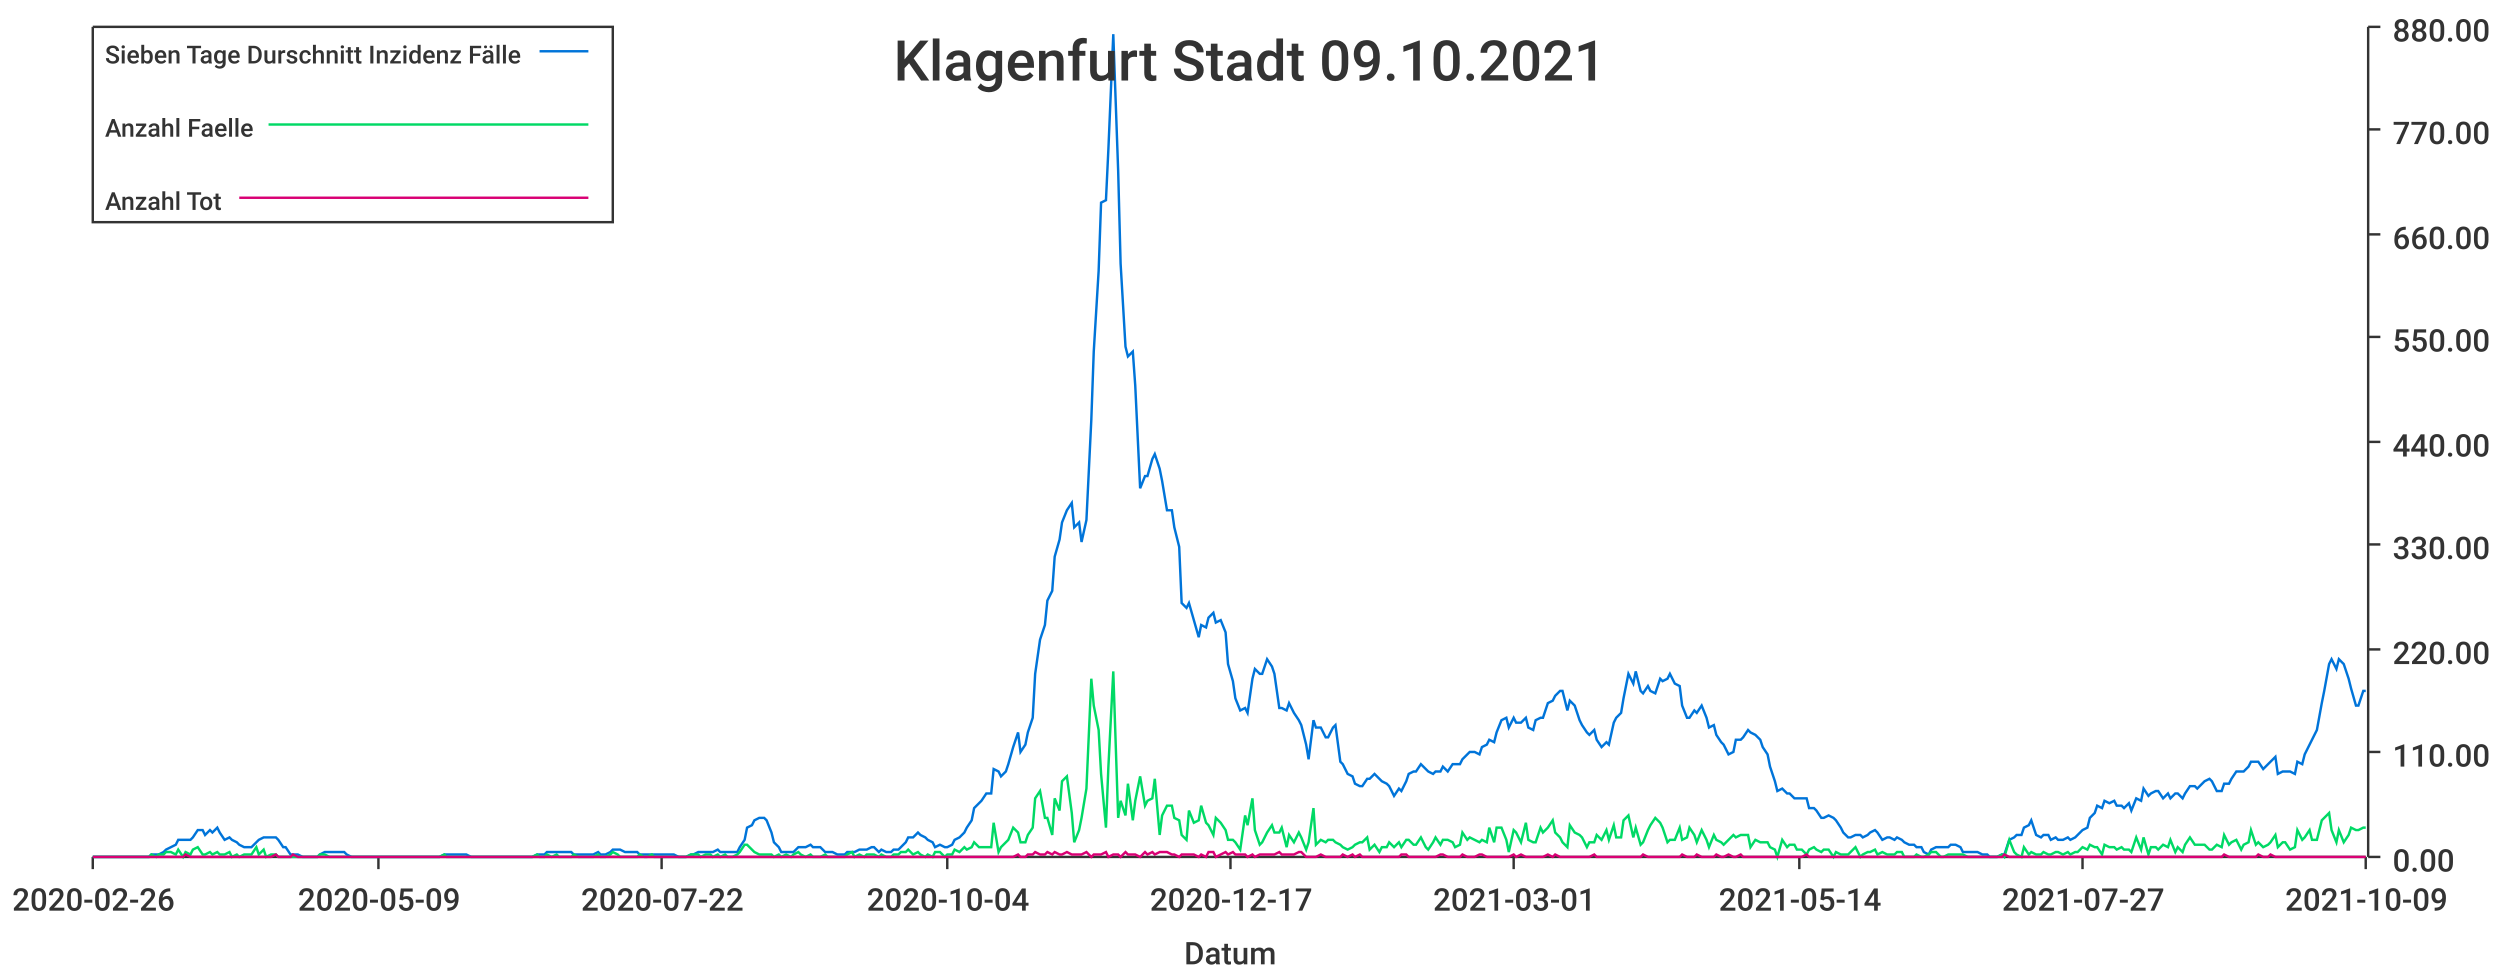
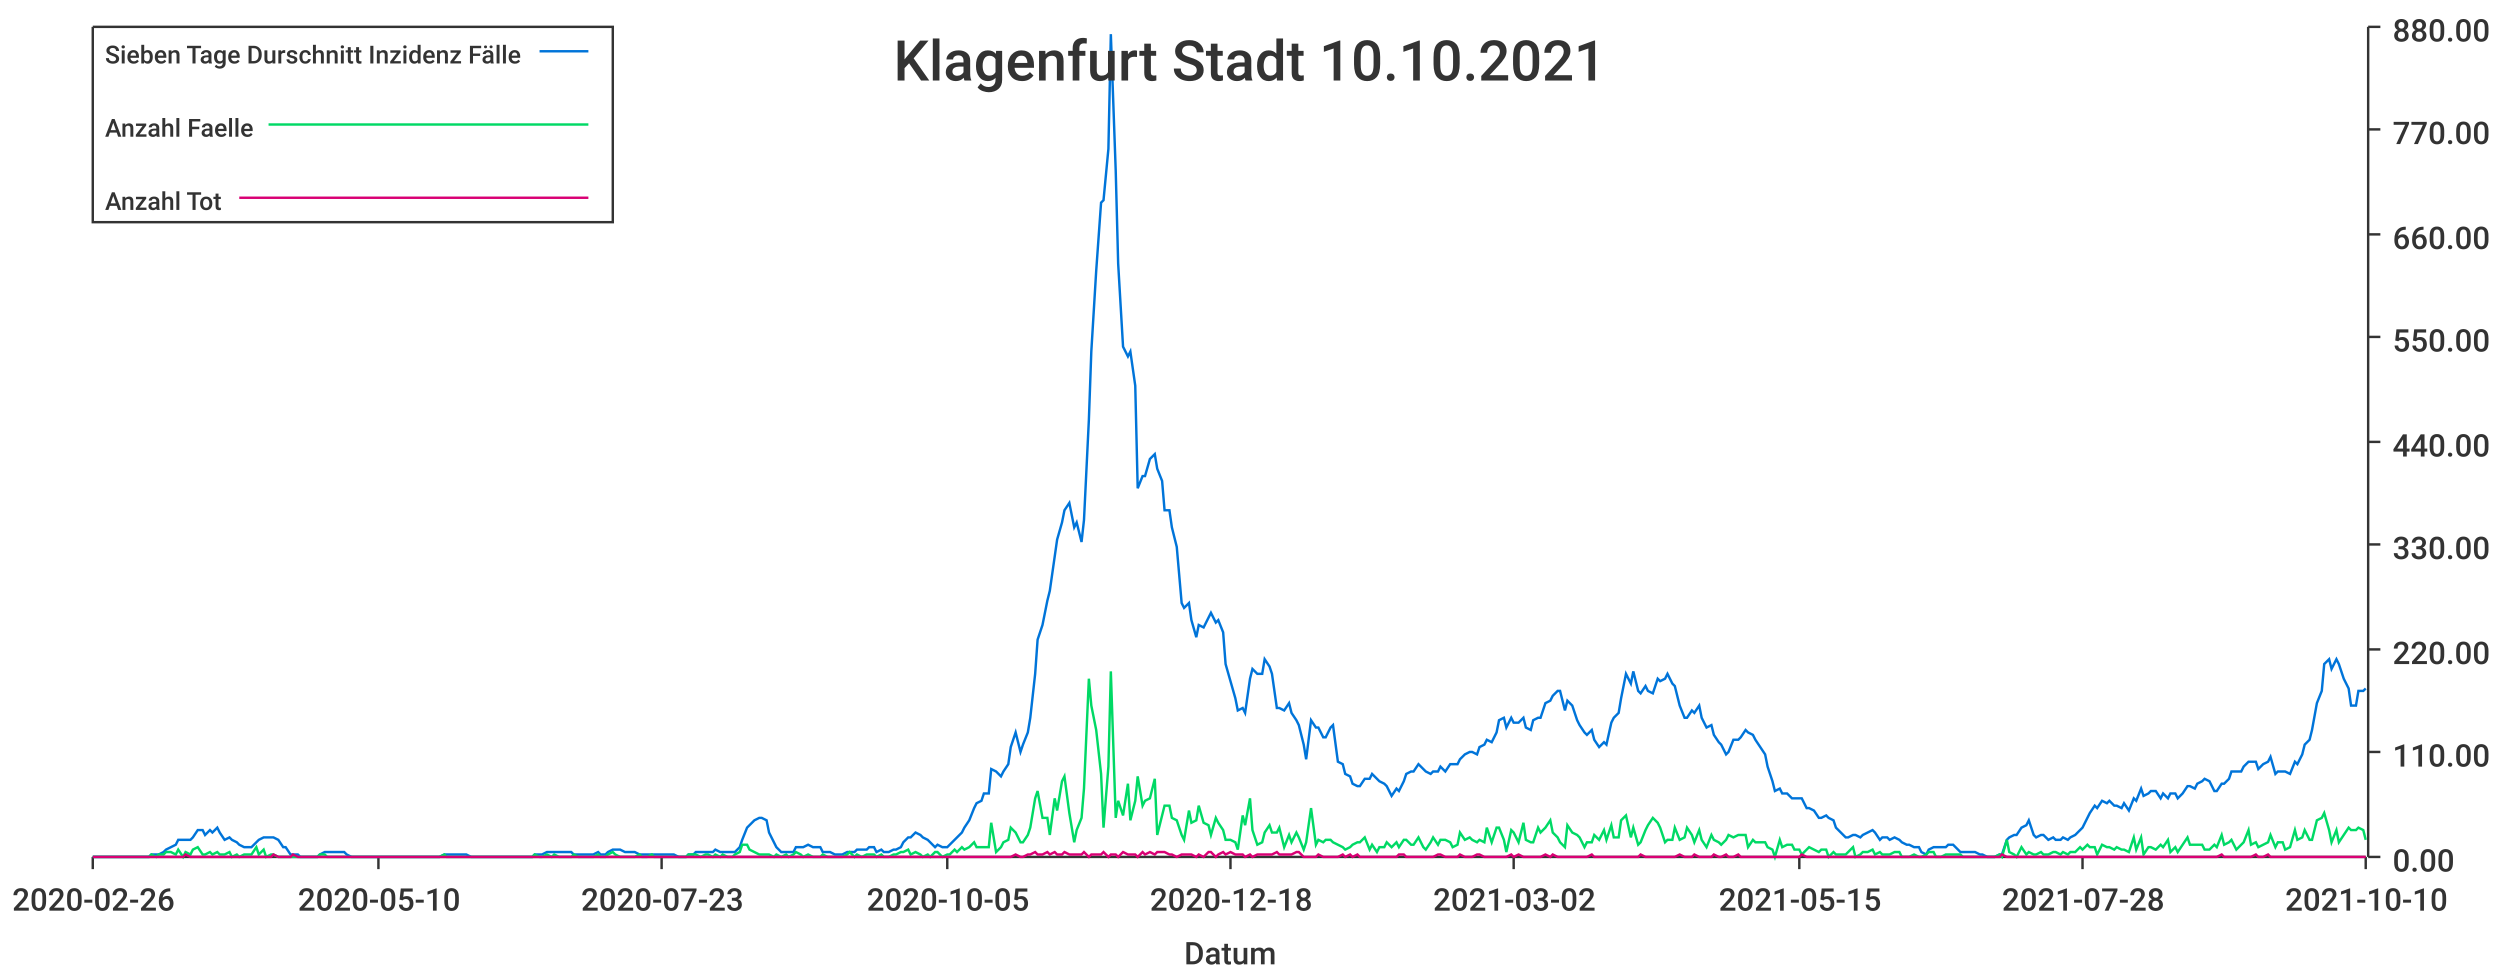
<svg xmlns="http://www.w3.org/2000/svg" width="1024" height="400">\n<path d="M 0 0 L 1024 0 L 1024 400 L 0 400 L 0 0" style="stroke-width:0;stroke:rgba(255,255,255,1.0);fill:rgba(255,255,255,1.0)" />
  <path d="M 38 11 L 969 11 L 969 351 L 38 351 L 38 11" style="stroke-width:0;stroke:rgba(255,255,255,1.0);fill:rgba(255,255,255,1.0)" />
  <path d="M 38 351 L 969 351" style="stroke-width:1;stroke:rgba(51,51,51,1.0);fill:none" />
  <path d="M 38 351 L 38 356" style="stroke-width:1;stroke:rgba(51,51,51,1.0);fill:none" />
  <text x="5" y="373" style="stroke-width:0;stroke:none;fill:rgba(51,51,51,1.0);font-size:12.8px;font-family:'Roboto Medium',sans-serif">2020-02-26</text>
  <path d="M 155 351 L 155 356" style="stroke-width:1;stroke:rgba(51,51,51,1.0);fill:none" />
-   <text x="122" y="373" style="stroke-width:0;stroke:none;fill:rgba(51,51,51,1.0);font-size:12.8px;font-family:'Roboto Medium',sans-serif">2020-05-09</text>
+   <text x="122" y="373" style="stroke-width:0;stroke:none;fill:rgba(51,51,51,1.0);font-size:12.8px;font-family:'Roboto Medium',sans-serif">2020-05-10</text>
  <path d="M 271 351 L 271 356" style="stroke-width:1;stroke:rgba(51,51,51,1.0);fill:none" />
-   <text x="238" y="373" style="stroke-width:0;stroke:none;fill:rgba(51,51,51,1.0);font-size:12.8px;font-family:'Roboto Medium',sans-serif">2020-07-22</text>
+   <text x="238" y="373" style="stroke-width:0;stroke:none;fill:rgba(51,51,51,1.0);font-size:12.8px;font-family:'Roboto Medium',sans-serif">2020-07-23</text>
  <path d="M 388 351 L 388 356" style="stroke-width:1;stroke:rgba(51,51,51,1.0);fill:none" />
-   <text x="355" y="373" style="stroke-width:0;stroke:none;fill:rgba(51,51,51,1.0);font-size:12.8px;font-family:'Roboto Medium',sans-serif">2020-10-04</text>
+   <text x="355" y="373" style="stroke-width:0;stroke:none;fill:rgba(51,51,51,1.0);font-size:12.8px;font-family:'Roboto Medium',sans-serif">2020-10-05</text>
  <path d="M 504 351 L 504 356" style="stroke-width:1;stroke:rgba(51,51,51,1.0);fill:none" />
-   <text x="471" y="373" style="stroke-width:0;stroke:none;fill:rgba(51,51,51,1.0);font-size:12.8px;font-family:'Roboto Medium',sans-serif">2020-12-17</text>
+   <text x="471" y="373" style="stroke-width:0;stroke:none;fill:rgba(51,51,51,1.0);font-size:12.8px;font-family:'Roboto Medium',sans-serif">2020-12-18</text>
  <path d="M 620 351 L 620 356" style="stroke-width:1;stroke:rgba(51,51,51,1.0);fill:none" />
-   <text x="587" y="373" style="stroke-width:0;stroke:none;fill:rgba(51,51,51,1.0);font-size:12.8px;font-family:'Roboto Medium',sans-serif">2021-03-01</text>
+   <text x="587" y="373" style="stroke-width:0;stroke:none;fill:rgba(51,51,51,1.0);font-size:12.8px;font-family:'Roboto Medium',sans-serif">2021-03-02</text>
  <path d="M 737 351 L 737 356" style="stroke-width:1;stroke:rgba(51,51,51,1.0);fill:none" />
-   <text x="704" y="373" style="stroke-width:0;stroke:none;fill:rgba(51,51,51,1.0);font-size:12.8px;font-family:'Roboto Medium',sans-serif">2021-05-14</text>
+   <text x="704" y="373" style="stroke-width:0;stroke:none;fill:rgba(51,51,51,1.0);font-size:12.8px;font-family:'Roboto Medium',sans-serif">2021-05-15</text>
  <path d="M 853 351 L 853 356" style="stroke-width:1;stroke:rgba(51,51,51,1.0);fill:none" />
-   <text x="820" y="373" style="stroke-width:0;stroke:none;fill:rgba(51,51,51,1.0);font-size:12.8px;font-family:'Roboto Medium',sans-serif">2021-07-27</text>
+   <text x="820" y="373" style="stroke-width:0;stroke:none;fill:rgba(51,51,51,1.0);font-size:12.8px;font-family:'Roboto Medium',sans-serif">2021-07-28</text>
  <path d="M 969 351 L 969 356" style="stroke-width:1;stroke:rgba(51,51,51,1.0);fill:none" />
-   <text x="936" y="373" style="stroke-width:0;stroke:none;fill:rgba(51,51,51,1.0);font-size:12.8px;font-family:'Roboto Medium',sans-serif">2021-10-09</text>
+   <text x="936" y="373" style="stroke-width:0;stroke:none;fill:rgba(51,51,51,1.0);font-size:12.8px;font-family:'Roboto Medium',sans-serif">2021-10-10</text>
  <text x="485" y="395" style="stroke-width:0;stroke:none;fill:rgba(51,51,51,1.0);font-size:12.8px;font-family:'Roboto Medium',sans-serif">Datum</text>
  <path d="M 970 351 L 970 11" style="stroke-width:1;stroke:rgba(51,51,51,1.0);fill:none" />
  <path d="M 970 351 L 975 351" style="stroke-width:1;stroke:rgba(51,51,51,1.0);fill:none" />
  <text x="980" y="357" style="stroke-width:0;stroke:none;fill:rgba(51,51,51,1.0);font-size:12.8px;font-family:'Roboto Medium',sans-serif">0.00</text>
  <path d="M 970 308 L 975 308" style="stroke-width:1;stroke:rgba(51,51,51,1.0);fill:none" />
  <text x="980" y="314" style="stroke-width:0;stroke:none;fill:rgba(51,51,51,1.0);font-size:12.8px;font-family:'Roboto Medium',sans-serif">110.00</text>
  <path d="M 970 266 L 975 266" style="stroke-width:1;stroke:rgba(51,51,51,1.0);fill:none" />
  <text x="980" y="272" style="stroke-width:0;stroke:none;fill:rgba(51,51,51,1.0);font-size:12.8px;font-family:'Roboto Medium',sans-serif">220.00</text>
  <path d="M 970 223 L 975 223" style="stroke-width:1;stroke:rgba(51,51,51,1.0);fill:none" />
  <text x="980" y="229" style="stroke-width:0;stroke:none;fill:rgba(51,51,51,1.0);font-size:12.8px;font-family:'Roboto Medium',sans-serif">330.00</text>
  <path d="M 970 181 L 975 181" style="stroke-width:1;stroke:rgba(51,51,51,1.0);fill:none" />
  <text x="980" y="187" style="stroke-width:0;stroke:none;fill:rgba(51,51,51,1.0);font-size:12.8px;font-family:'Roboto Medium',sans-serif">440.00</text>
  <path d="M 970 138 L 975 138" style="stroke-width:1;stroke:rgba(51,51,51,1.0);fill:none" />
  <text x="980" y="144" style="stroke-width:0;stroke:none;fill:rgba(51,51,51,1.0);font-size:12.8px;font-family:'Roboto Medium',sans-serif">550.00</text>
  <path d="M 970 96 L 975 96" style="stroke-width:1;stroke:rgba(51,51,51,1.0);fill:none" />
  <text x="980" y="102" style="stroke-width:0;stroke:none;fill:rgba(51,51,51,1.0);font-size:12.8px;font-family:'Roboto Medium',sans-serif">660.00</text>
  <path d="M 970 53 L 975 53" style="stroke-width:1;stroke:rgba(51,51,51,1.0);fill:none" />
  <text x="980" y="59" style="stroke-width:0;stroke:none;fill:rgba(51,51,51,1.0);font-size:12.8px;font-family:'Roboto Medium',sans-serif">770.00</text>
  <path d="M 970 11 L 975 11" style="stroke-width:1;stroke:rgba(51,51,51,1.0);fill:none" />
  <text x="980" y="17" style="stroke-width:0;stroke:none;fill:rgba(51,51,51,1.0);font-size:12.8px;font-family:'Roboto Medium',sans-serif">880.00</text>
-   <path d="M 38 351 L 40 351 L 42 351 L 43 351 L 45 351 L 46 351 L 48 351 L 50 351 L 51 351 L 53 351 L 54 351 L 56 351 L 57 351 L 59 351 L 61 351 L 62 350 L 64 350 L 65 350 L 67 349 L 68 348 L 70 347 L 72 346 L 73 344 L 75 344 L 76 344 L 78 344 L 79 343 L 81 340 L 83 340 L 84 342 L 86 340 L 87 341 L 89 339 L 90 341 L 92 344 L 94 343 L 95 344 L 97 345 L 98 346 L 100 347 L 102 347 L 103 347 L 105 345 L 106 344 L 108 343 L 109 343 L 111 343 L 113 343 L 114 344 L 116 347 L 117 347 L 119 350 L 120 350 L 122 350 L 124 351 L 125 351 L 127 351 L 128 351 L 130 351 L 131 350 L 133 349 L 135 349 L 136 349 L 138 349 L 139 349 L 141 349 L 142 350 L 144 351 L 146 351 L 147 351 L 149 351 L 150 351 L 152 351 L 153 351 L 155 351 L 157 351 L 158 351 L 160 351 L 161 351 L 163 351 L 165 351 L 166 351 L 168 351 L 169 351 L 171 351 L 172 351 L 174 351 L 176 351 L 177 351 L 179 351 L 180 351 L 182 350 L 183 350 L 185 350 L 187 350 L 188 350 L 190 350 L 191 350 L 193 351 L 194 351 L 196 351 L 198 351 L 199 351 L 201 351 L 202 351 L 204 351 L 205 351 L 207 351 L 209 351 L 210 351 L 212 351 L 213 351 L 215 351 L 217 351 L 218 351 L 220 350 L 221 350 L 223 350 L 224 349 L 226 349 L 228 349 L 229 349 L 231 349 L 232 349 L 234 349 L 235 350 L 237 350 L 239 350 L 240 350 L 242 350 L 243 350 L 245 349 L 246 350 L 248 350 L 250 349 L 251 348 L 253 348 L 254 348 L 256 349 L 257 349 L 259 349 L 261 349 L 262 350 L 264 350 L 265 350 L 267 350 L 268 350 L 270 350 L 272 350 L 273 350 L 275 350 L 276 350 L 278 351 L 280 351 L 281 351 L 283 350 L 284 350 L 286 349 L 287 349 L 289 349 L 291 349 L 292 349 L 294 348 L 295 349 L 297 349 L 298 349 L 300 349 L 302 349 L 303 347 L 305 344 L 306 339 L 308 338 L 309 336 L 311 335 L 313 335 L 314 336 L 316 341 L 317 345 L 319 347 L 320 349 L 322 349 L 324 349 L 325 349 L 327 347 L 328 347 L 330 347 L 332 346 L 333 347 L 335 347 L 336 347 L 338 349 L 339 349 L 341 349 L 343 350 L 344 350 L 346 350 L 347 349 L 349 349 L 350 349 L 352 348 L 354 348 L 355 348 L 357 347 L 358 347 L 360 349 L 361 348 L 363 349 L 365 349 L 366 348 L 368 348 L 369 347 L 371 345 L 372 343 L 374 343 L 376 341 L 377 342 L 379 343 L 380 344 L 382 345 L 383 347 L 385 346 L 387 347 L 388 347 L 390 346 L 391 344 L 393 343 L 395 341 L 396 339 L 398 336 L 399 331 L 401 329 L 402 328 L 404 325 L 406 325 L 407 315 L 409 316 L 410 318 L 412 316 L 413 313 L 415 306 L 417 300 L 418 308 L 420 305 L 421 300 L 423 294 L 424 276 L 426 262 L 428 256 L 429 246 L 431 242 L 432 228 L 434 221 L 435 214 L 437 209 L 439 206 L 440 216 L 442 214 L 443 222 L 445 213 L 447 172 L 448 144 L 450 111 L 451 83 L 453 82 L 454 61 L 456 14 L 458 70 L 459 108 L 461 142 L 462 146 L 464 144 L 465 158 L 467 200 L 469 195 L 470 195 L 472 188 L 473 186 L 475 192 L 476 197 L 478 209 L 480 209 L 481 216 L 483 224 L 484 247 L 486 249 L 487 247 L 489 254 L 491 261 L 492 256 L 494 257 L 495 253 L 497 251 L 498 255 L 500 254 L 502 259 L 503 272 L 505 279 L 506 286 L 508 291 L 510 290 L 511 292 L 513 278 L 514 274 L 516 276 L 517 276 L 519 270 L 521 273 L 522 276 L 524 290 L 525 290 L 527 291 L 528 288 L 530 292 L 532 295 L 533 297 L 535 305 L 536 311 L 538 295 L 539 298 L 541 298 L 543 302 L 544 302 L 546 298 L 547 297 L 549 312 L 550 313 L 552 317 L 554 318 L 555 321 L 557 322 L 558 322 L 560 319 L 561 319 L 563 317 L 565 319 L 566 320 L 568 321 L 569 322 L 571 326 L 573 323 L 574 324 L 576 320 L 577 317 L 579 316 L 580 316 L 582 313 L 584 315 L 585 316 L 587 317 L 588 316 L 590 316 L 591 314 L 593 316 L 595 313 L 596 313 L 598 313 L 599 311 L 601 309 L 602 308 L 604 308 L 606 309 L 607 306 L 609 305 L 610 303 L 612 304 L 613 300 L 615 295 L 617 294 L 618 298 L 620 294 L 621 296 L 623 296 L 625 294 L 626 298 L 628 299 L 629 295 L 631 294 L 632 294 L 634 288 L 636 287 L 637 285 L 639 283 L 640 283 L 642 291 L 643 287 L 645 289 L 647 295 L 648 297 L 650 300 L 651 301 L 653 299 L 654 303 L 656 306 L 658 304 L 659 305 L 661 296 L 662 294 L 664 292 L 665 286 L 667 276 L 669 280 L 670 275 L 672 283 L 673 284 L 675 281 L 676 283 L 678 284 L 680 278 L 681 279 L 683 278 L 684 276 L 686 280 L 688 281 L 689 289 L 691 294 L 692 294 L 694 291 L 695 292 L 697 289 L 699 294 L 700 298 L 702 297 L 703 301 L 705 304 L 706 305 L 708 309 L 710 308 L 711 303 L 713 303 L 714 302 L 716 299 L 717 300 L 719 301 L 721 303 L 722 306 L 724 309 L 725 314 L 727 320 L 728 324 L 730 323 L 732 325 L 733 325 L 735 327 L 736 327 L 738 327 L 740 327 L 741 331 L 743 331 L 744 332 L 746 335 L 747 335 L 749 334 L 751 335 L 752 336 L 754 339 L 755 341 L 757 343 L 758 343 L 760 342 L 762 342 L 763 343 L 765 342 L 766 341 L 768 340 L 769 341 L 771 344 L 773 343 L 774 343 L 776 344 L 777 343 L 779 344 L 780 345 L 782 346 L 784 346 L 785 347 L 787 347 L 788 349 L 790 350 L 791 348 L 793 347 L 795 347 L 796 347 L 798 347 L 799 346 L 801 346 L 803 347 L 804 349 L 806 349 L 807 349 L 809 349 L 810 349 L 812 350 L 814 350 L 815 351 L 817 351 L 818 351 L 820 350 L 821 350 L 823 344 L 825 343 L 826 342 L 828 342 L 829 339 L 831 338 L 832 336 L 834 342 L 836 343 L 837 342 L 839 342 L 840 344 L 842 343 L 843 344 L 845 344 L 847 343 L 848 344 L 850 343 L 851 342 L 853 340 L 855 339 L 856 335 L 858 333 L 859 330 L 861 331 L 862 328 L 864 329 L 866 328 L 867 330 L 869 330 L 870 331 L 872 329 L 873 332 L 875 327 L 877 328 L 878 323 L 880 326 L 881 325 L 883 324 L 884 324 L 886 327 L 888 325 L 889 327 L 891 325 L 892 325 L 894 327 L 895 325 L 897 322 L 899 322 L 900 323 L 902 321 L 903 320 L 905 319 L 906 320 L 908 324 L 910 324 L 911 321 L 913 321 L 914 319 L 916 316 L 918 316 L 919 316 L 921 314 L 922 312 L 924 312 L 925 312 L 927 315 L 929 313 L 930 312 L 932 310 L 933 317 L 935 316 L 936 316 L 938 316 L 940 317 L 941 312 L 943 313 L 944 309 L 946 305 L 947 303 L 949 299 L 951 288 L 952 283 L 954 272 L 955 270 L 957 274 L 958 270 L 960 272 L 962 278 L 963 282 L 965 289 L 966 289 L 968 283 L 969 283" style="stroke-width:1;stroke:rgba(0,116,217,1.0);fill:none" />
-   <path d="M 38 351 L 40 351 L 42 351 L 43 351 L 45 351 L 46 351 L 48 351 L 50 351 L 51 351 L 53 351 L 54 351 L 56 351 L 57 351 L 59 351 L 61 351 L 62 350 L 64 351 L 65 350 L 67 350 L 68 349 L 70 349 L 72 350 L 73 348 L 75 351 L 76 349 L 78 350 L 79 348 L 81 347 L 83 350 L 84 350 L 86 349 L 87 350 L 89 349 L 90 350 L 92 350 L 94 349 L 95 351 L 97 350 L 98 351 L 100 350 L 102 350 L 103 350 L 105 347 L 106 350 L 108 348 L 109 351 L 111 350 L 113 350 L 114 351 L 116 351 L 117 351 L 119 351 L 120 351 L 122 351 L 124 351 L 125 351 L 127 351 L 128 351 L 130 351 L 131 350 L 133 350 L 135 351 L 136 351 L 138 351 L 139 351 L 141 351 L 142 351 L 144 351 L 146 351 L 147 351 L 149 351 L 150 351 L 152 351 L 153 351 L 155 351 L 157 351 L 158 351 L 160 351 L 161 351 L 163 351 L 165 351 L 166 351 L 168 351 L 169 351 L 171 351 L 172 351 L 174 351 L 176 351 L 177 351 L 179 351 L 180 351 L 182 350 L 183 351 L 185 351 L 187 351 L 188 351 L 190 351 L 191 351 L 193 351 L 194 351 L 196 351 L 198 351 L 199 351 L 201 351 L 202 351 L 204 351 L 205 351 L 207 351 L 209 351 L 210 351 L 212 351 L 213 351 L 215 351 L 217 351 L 218 351 L 220 350 L 221 351 L 223 351 L 224 350 L 226 351 L 228 350 L 229 351 L 231 351 L 232 351 L 234 351 L 235 350 L 237 351 L 239 351 L 240 351 L 242 351 L 243 351 L 245 350 L 246 351 L 248 351 L 250 350 L 251 349 L 253 350 L 254 351 L 256 351 L 257 351 L 259 351 L 261 351 L 262 350 L 264 351 L 265 351 L 267 350 L 268 351 L 270 351 L 272 351 L 273 351 L 275 351 L 276 351 L 278 351 L 280 351 L 281 351 L 283 350 L 284 350 L 286 350 L 287 351 L 289 350 L 291 350 L 292 351 L 294 350 L 295 351 L 297 350 L 298 351 L 300 351 L 302 350 L 303 349 L 305 346 L 306 346 L 308 348 L 309 349 L 311 350 L 313 350 L 314 350 L 316 350 L 317 351 L 319 350 L 320 351 L 322 350 L 324 351 L 325 350 L 327 349 L 328 350 L 330 351 L 332 350 L 333 351 L 335 351 L 336 351 L 338 350 L 339 351 L 341 351 L 343 351 L 344 351 L 346 351 L 347 350 L 349 349 L 350 351 L 352 350 L 354 351 L 355 350 L 357 350 L 358 350 L 360 351 L 361 350 L 363 351 L 365 351 L 366 350 L 368 350 L 369 349 L 371 349 L 372 348 L 374 350 L 376 349 L 377 350 L 379 351 L 380 350 L 382 351 L 383 349 L 385 349 L 387 351 L 388 350 L 390 350 L 391 348 L 393 349 L 395 347 L 396 348 L 398 347 L 399 345 L 401 347 L 402 347 L 404 347 L 406 347 L 407 337 L 409 349 L 410 347 L 412 345 L 413 344 L 415 339 L 417 341 L 418 345 L 420 345 L 421 342 L 423 339 L 424 327 L 426 324 L 428 335 L 429 335 L 431 342 L 432 327 L 434 332 L 435 320 L 437 318 L 439 333 L 440 345 L 442 340 L 443 335 L 445 323 L 447 278 L 448 289 L 450 299 L 451 317 L 453 339 L 454 314 L 456 275 L 458 335 L 459 328 L 461 334 L 462 321 L 464 336 L 465 328 L 467 318 L 469 330 L 470 328 L 472 327 L 473 319 L 475 342 L 476 334 L 478 330 L 480 330 L 481 335 L 483 336 L 484 342 L 486 344 L 487 332 L 489 337 L 491 336 L 492 330 L 494 337 L 495 338 L 497 342 L 498 335 L 500 337 L 502 340 L 503 344 L 505 344 L 506 345 L 508 348 L 510 334 L 511 338 L 513 327 L 514 340 L 516 346 L 517 345 L 519 341 L 521 338 L 522 341 L 524 341 L 525 339 L 527 347 L 528 342 L 530 345 L 532 341 L 533 343 L 535 348 L 536 345 L 538 331 L 539 346 L 541 344 L 543 345 L 544 344 L 546 344 L 547 345 L 549 346 L 550 347 L 552 348 L 554 347 L 555 346 L 557 345 L 558 345 L 560 343 L 561 348 L 563 346 L 565 349 L 566 347 L 568 347 L 569 345 L 571 347 L 573 345 L 574 347 L 576 344 L 577 344 L 579 346 L 580 346 L 582 343 L 584 347 L 585 348 L 587 345 L 588 343 L 590 346 L 591 344 L 593 344 L 595 345 L 596 347 L 598 346 L 599 341 L 601 344 L 602 343 L 604 344 L 606 345 L 607 344 L 609 345 L 610 339 L 612 345 L 613 339 L 615 339 L 617 344 L 618 349 L 620 340 L 621 341 L 623 345 L 625 337 L 626 344 L 628 345 L 629 345 L 631 339 L 632 341 L 634 339 L 636 336 L 637 341 L 639 343 L 640 345 L 642 347 L 643 338 L 645 341 L 647 342 L 648 343 L 650 347 L 651 345 L 653 345 L 654 342 L 656 344 L 658 340 L 659 344 L 661 338 L 662 343 L 664 343 L 665 336 L 667 334 L 669 343 L 670 339 L 672 346 L 673 345 L 675 340 L 676 338 L 678 335 L 680 337 L 681 339 L 683 345 L 684 344 L 686 344 L 688 339 L 689 344 L 691 343 L 692 339 L 694 342 L 695 345 L 697 340 L 699 344 L 700 347 L 702 342 L 703 344 L 705 345 L 706 346 L 708 344 L 710 342 L 711 343 L 713 342 L 714 342 L 716 342 L 717 347 L 719 344 L 721 345 L 722 345 L 724 345 L 725 347 L 727 348 L 728 351 L 730 344 L 732 347 L 733 346 L 735 346 L 736 348 L 738 348 L 740 350 L 741 348 L 743 347 L 744 348 L 746 349 L 747 348 L 749 348 L 751 351 L 752 349 L 754 350 L 755 350 L 757 350 L 758 349 L 760 347 L 762 351 L 763 350 L 765 349 L 766 349 L 768 348 L 769 350 L 771 349 L 773 350 L 774 350 L 776 350 L 777 349 L 779 349 L 780 351 L 782 351 L 784 351 L 785 350 L 787 351 L 788 351 L 790 350 L 791 349 L 793 349 L 795 351 L 796 351 L 798 350 L 799 350 L 801 350 L 803 350 L 804 350 L 806 351 L 807 351 L 809 351 L 810 351 L 812 351 L 814 351 L 815 351 L 817 351 L 818 351 L 820 350 L 821 351 L 823 344 L 825 349 L 826 350 L 828 351 L 829 347 L 831 350 L 832 349 L 834 350 L 836 350 L 837 349 L 839 350 L 840 350 L 842 349 L 843 349 L 845 350 L 847 349 L 848 350 L 850 349 L 851 349 L 853 347 L 855 348 L 856 346 L 858 347 L 859 347 L 861 350 L 862 346 L 864 347 L 866 347 L 867 348 L 869 347 L 870 348 L 872 348 L 873 349 L 875 343 L 877 348 L 878 343 L 880 350 L 881 347 L 883 347 L 884 348 L 886 346 L 888 347 L 889 344 L 891 349 L 892 347 L 894 349 L 895 346 L 897 343 L 899 346 L 900 346 L 902 346 L 903 346 L 905 348 L 906 348 L 908 346 L 910 347 L 911 342 L 913 346 L 914 345 L 916 344 L 918 348 L 919 346 L 921 345 L 922 340 L 924 346 L 925 345 L 927 347 L 929 346 L 930 345 L 932 342 L 933 347 L 935 345 L 936 345 L 938 348 L 940 347 L 941 340 L 943 344 L 944 343 L 946 340 L 947 344 L 949 344 L 951 336 L 952 335 L 954 333 L 955 340 L 957 345 L 958 340 L 960 345 L 962 342 L 963 339 L 965 340 L 966 340 L 968 339 L 969 339" style="stroke-width:1;stroke:rgba(0,217,101,1.0);fill:none" />
-   <path d="M 38 351 L 40 351 L 42 351 L 43 351 L 45 351 L 46 351 L 48 351 L 50 351 L 51 351 L 53 351 L 54 351 L 56 351 L 57 351 L 59 351 L 61 351 L 62 351 L 64 351 L 65 351 L 67 351 L 68 351 L 70 351 L 72 351 L 73 351 L 75 351 L 76 350 L 78 351 L 79 351 L 81 351 L 83 351 L 84 351 L 86 351 L 87 351 L 89 351 L 90 351 L 92 351 L 94 351 L 95 351 L 97 351 L 98 351 L 100 351 L 102 351 L 103 351 L 105 351 L 106 351 L 108 351 L 109 351 L 111 351 L 113 350 L 114 351 L 116 351 L 117 351 L 119 351 L 120 350 L 122 351 L 124 351 L 125 351 L 127 351 L 128 351 L 130 351 L 131 351 L 133 351 L 135 351 L 136 351 L 138 351 L 139 351 L 141 351 L 142 351 L 144 351 L 146 351 L 147 351 L 149 351 L 150 351 L 152 351 L 153 351 L 155 351 L 157 351 L 158 351 L 160 351 L 161 351 L 163 351 L 165 351 L 166 351 L 168 351 L 169 351 L 171 351 L 172 351 L 174 351 L 176 351 L 177 351 L 179 351 L 180 351 L 182 351 L 183 351 L 185 351 L 187 351 L 188 351 L 190 351 L 191 351 L 193 351 L 194 351 L 196 351 L 198 351 L 199 351 L 201 351 L 202 351 L 204 351 L 205 351 L 207 351 L 209 351 L 210 351 L 212 351 L 213 351 L 215 351 L 217 351 L 218 351 L 220 351 L 221 351 L 223 351 L 224 351 L 226 351 L 228 351 L 229 351 L 231 351 L 232 351 L 234 351 L 235 351 L 237 351 L 239 351 L 240 351 L 242 351 L 243 351 L 245 351 L 246 351 L 248 351 L 250 351 L 251 351 L 253 351 L 254 351 L 256 351 L 257 351 L 259 351 L 261 351 L 262 351 L 264 351 L 265 351 L 267 351 L 268 351 L 270 351 L 272 351 L 273 351 L 275 351 L 276 351 L 278 351 L 280 351 L 281 351 L 283 351 L 284 351 L 286 351 L 287 351 L 289 351 L 291 351 L 292 351 L 294 351 L 295 351 L 297 351 L 298 351 L 300 351 L 302 351 L 303 351 L 305 351 L 306 351 L 308 351 L 309 351 L 311 351 L 313 351 L 314 351 L 316 351 L 317 351 L 319 351 L 320 351 L 322 351 L 324 351 L 325 351 L 327 351 L 328 351 L 330 351 L 332 351 L 333 351 L 335 351 L 336 351 L 338 351 L 339 351 L 341 351 L 343 351 L 344 351 L 346 351 L 347 351 L 349 351 L 350 351 L 352 351 L 354 351 L 355 351 L 357 351 L 358 351 L 360 351 L 361 351 L 363 351 L 365 351 L 366 351 L 368 351 L 369 351 L 371 351 L 372 351 L 374 351 L 376 351 L 377 351 L 379 351 L 380 351 L 382 351 L 383 351 L 385 351 L 387 351 L 388 351 L 390 351 L 391 351 L 393 351 L 395 351 L 396 351 L 398 351 L 399 351 L 401 351 L 402 351 L 404 351 L 406 351 L 407 351 L 409 351 L 410 351 L 412 351 L 413 351 L 415 351 L 417 350 L 418 351 L 420 351 L 421 350 L 423 350 L 424 349 L 426 350 L 428 350 L 429 349 L 431 350 L 432 349 L 434 350 L 435 350 L 437 349 L 439 350 L 440 350 L 442 350 L 443 350 L 445 349 L 447 351 L 448 350 L 450 350 L 451 350 L 453 349 L 454 351 L 456 350 L 458 350 L 459 351 L 461 349 L 462 350 L 464 350 L 465 350 L 467 351 L 469 349 L 470 350 L 472 349 L 473 350 L 475 349 L 476 349 L 478 349 L 480 350 L 481 350 L 483 351 L 484 350 L 486 350 L 487 350 L 489 350 L 491 351 L 492 350 L 494 351 L 495 349 L 497 349 L 498 351 L 500 350 L 502 349 L 503 350 L 505 349 L 506 350 L 508 350 L 510 350 L 511 351 L 513 350 L 514 351 L 516 350 L 517 350 L 519 350 L 521 350 L 522 350 L 524 349 L 525 350 L 527 350 L 528 350 L 530 350 L 532 349 L 533 349 L 535 351 L 536 351 L 538 351 L 539 351 L 541 350 L 543 351 L 544 351 L 546 351 L 547 351 L 549 351 L 550 350 L 552 351 L 554 350 L 555 351 L 557 350 L 558 351 L 560 351 L 561 351 L 563 351 L 565 351 L 566 351 L 568 351 L 569 351 L 571 351 L 573 351 L 574 350 L 576 350 L 577 351 L 579 351 L 580 351 L 582 351 L 584 351 L 585 351 L 587 351 L 588 351 L 590 350 L 591 350 L 593 351 L 595 351 L 596 351 L 598 351 L 599 350 L 601 351 L 602 351 L 604 351 L 606 350 L 607 350 L 609 351 L 610 351 L 612 351 L 613 351 L 615 351 L 617 351 L 618 351 L 620 350 L 621 351 L 623 350 L 625 351 L 626 351 L 628 351 L 629 351 L 631 351 L 632 351 L 634 350 L 636 351 L 637 350 L 639 351 L 640 351 L 642 351 L 643 351 L 645 351 L 647 351 L 648 351 L 650 351 L 651 351 L 653 350 L 654 351 L 656 351 L 658 351 L 659 351 L 661 351 L 662 351 L 664 351 L 665 351 L 667 351 L 669 351 L 670 351 L 672 351 L 673 350 L 675 351 L 676 351 L 678 351 L 680 351 L 681 351 L 683 351 L 684 351 L 686 351 L 688 351 L 689 350 L 691 351 L 692 351 L 694 351 L 695 350 L 697 351 L 699 351 L 700 351 L 702 351 L 703 350 L 705 351 L 706 351 L 708 350 L 710 351 L 711 351 L 713 350 L 714 351 L 716 351 L 717 351 L 719 351 L 721 351 L 722 351 L 724 351 L 725 351 L 727 351 L 728 351 L 730 351 L 732 351 L 733 351 L 735 351 L 736 351 L 738 351 L 740 350 L 741 351 L 743 351 L 744 351 L 746 351 L 747 351 L 749 351 L 751 351 L 752 351 L 754 351 L 755 351 L 757 351 L 758 351 L 760 351 L 762 351 L 763 351 L 765 351 L 766 351 L 768 351 L 769 351 L 771 351 L 773 351 L 774 351 L 776 351 L 777 351 L 779 351 L 780 351 L 782 351 L 784 351 L 785 351 L 787 351 L 788 351 L 790 351 L 791 351 L 793 351 L 795 351 L 796 351 L 798 351 L 799 351 L 801 351 L 803 351 L 804 351 L 806 351 L 807 351 L 809 351 L 810 351 L 812 351 L 814 351 L 815 351 L 817 351 L 818 351 L 820 351 L 821 350 L 823 351 L 825 351 L 826 351 L 828 351 L 829 351 L 831 351 L 832 351 L 834 351 L 836 351 L 837 351 L 839 351 L 840 351 L 842 351 L 843 351 L 845 351 L 847 351 L 848 351 L 850 351 L 851 351 L 853 351 L 855 351 L 856 351 L 858 351 L 859 351 L 861 351 L 862 351 L 864 351 L 866 351 L 867 351 L 869 351 L 870 351 L 872 351 L 873 351 L 875 351 L 877 351 L 878 351 L 880 351 L 881 351 L 883 351 L 884 351 L 886 351 L 888 351 L 889 351 L 891 351 L 892 351 L 894 351 L 895 351 L 897 351 L 899 351 L 900 351 L 902 351 L 903 351 L 905 351 L 906 351 L 908 351 L 910 351 L 911 350 L 913 351 L 914 351 L 916 351 L 918 351 L 919 351 L 921 351 L 922 351 L 924 351 L 925 350 L 927 351 L 929 351 L 930 350 L 932 351 L 933 351 L 935 351 L 936 351 L 938 351 L 940 351 L 941 351 L 943 351 L 944 351 L 946 351 L 947 351 L 949 351 L 951 351 L 952 351 L 954 351 L 955 351 L 957 351 L 958 351 L 960 351 L 962 351 L 963 351 L 965 351 L 966 351 L 968 351 L 969 351" style="stroke-width:1;stroke:rgba(217,0,116,1.0);fill:none" />
-   <text x="366" y="33" style="stroke-width:0;stroke:none;fill:rgba(51,51,51,1.0);font-size:23.0px;font-family:'Roboto Medium',sans-serif">Klagenfurt Stadt 09.10.2021</text>
+   <path d="M 38 351 L 40 351 L 42 351 L 43 351 L 45 351 L 46 351 L 48 351 L 50 351 L 51 351 L 53 351 L 54 351 L 56 351 L 57 351 L 59 351 L 61 351 L 62 350 L 64 350 L 65 350 L 67 349 L 68 348 L 70 347 L 72 346 L 73 344 L 75 344 L 76 344 L 78 344 L 79 343 L 81 340 L 83 340 L 84 342 L 86 340 L 87 341 L 89 339 L 90 341 L 92 344 L 94 343 L 95 344 L 97 345 L 98 346 L 100 347 L 101 347 L 103 347 L 105 345 L 106 344 L 108 343 L 109 343 L 111 343 L 112 343 L 114 344 L 116 347 L 117 347 L 119 350 L 120 350 L 122 350 L 123 351 L 125 351 L 127 351 L 128 351 L 130 351 L 131 350 L 133 349 L 134 349 L 136 349 L 138 349 L 139 349 L 141 349 L 142 350 L 144 351 L 145 351 L 147 351 L 149 351 L 150 351 L 152 351 L 153 351 L 155 351 L 156 351 L 158 351 L 160 351 L 161 351 L 163 351 L 164 351 L 166 351 L 167 351 L 169 351 L 171 351 L 172 351 L 174 351 L 175 351 L 177 351 L 178 351 L 180 351 L 182 350 L 183 350 L 185 350 L 186 350 L 188 350 L 189 350 L 191 350 L 193 351 L 194 351 L 196 351 L 197 351 L 199 351 L 200 351 L 202 351 L 204 351 L 205 351 L 207 351 L 208 351 L 210 351 L 211 351 L 213 351 L 215 351 L 216 351 L 218 351 L 219 350 L 221 350 L 222 350 L 224 349 L 226 349 L 227 349 L 229 349 L 230 349 L 232 349 L 234 349 L 235 350 L 237 350 L 238 350 L 240 350 L 241 350 L 243 350 L 245 349 L 246 350 L 248 350 L 249 349 L 251 348 L 252 348 L 254 348 L 256 349 L 257 349 L 259 349 L 260 349 L 262 350 L 263 350 L 265 350 L 267 350 L 268 350 L 270 350 L 271 350 L 273 350 L 274 350 L 276 350 L 278 351 L 279 351 L 281 351 L 282 350 L 284 350 L 285 349 L 287 349 L 289 349 L 290 349 L 292 349 L 293 348 L 295 349 L 296 349 L 298 349 L 300 349 L 301 349 L 303 347 L 304 344 L 306 339 L 307 338 L 309 336 L 311 335 L 312 335 L 314 336 L 315 341 L 317 345 L 318 347 L 320 349 L 322 349 L 323 349 L 325 349 L 326 347 L 328 347 L 329 347 L 331 346 L 333 347 L 334 347 L 336 347 L 337 349 L 339 349 L 340 349 L 342 350 L 344 350 L 345 350 L 347 349 L 348 349 L 350 349 L 351 348 L 353 348 L 355 348 L 356 347 L 358 347 L 359 349 L 361 348 L 362 349 L 364 349 L 366 348 L 367 348 L 369 347 L 370 345 L 372 343 L 373 343 L 375 341 L 377 342 L 378 343 L 380 344 L 381 345 L 383 347 L 384 346 L 386 347 L 388 347 L 389 346 L 391 344 L 392 343 L 394 341 L 395 339 L 397 336 L 399 331 L 400 329 L 402 328 L 403 325 L 405 325 L 406 315 L 408 316 L 410 318 L 411 316 L 413 313 L 414 306 L 416 300 L 418 308 L 419 305 L 421 300 L 422 294 L 424 276 L 425 262 L 427 256 L 429 246 L 430 242 L 432 228 L 433 221 L 435 214 L 436 209 L 438 206 L 440 216 L 441 214 L 443 222 L 444 213 L 446 172 L 447 144 L 449 111 L 451 83 L 452 82 L 454 61 L 455 14 L 457 70 L 458 108 L 460 142 L 462 146 L 463 144 L 465 158 L 466 200 L 468 195 L 469 195 L 471 188 L 473 186 L 474 192 L 476 197 L 477 209 L 479 209 L 480 216 L 482 224 L 484 247 L 485 249 L 487 247 L 488 254 L 490 261 L 491 256 L 493 257 L 495 253 L 496 251 L 498 255 L 499 254 L 501 259 L 502 272 L 504 279 L 506 286 L 507 291 L 509 290 L 510 292 L 512 278 L 513 274 L 515 276 L 517 276 L 518 270 L 520 273 L 521 276 L 523 290 L 524 290 L 526 291 L 528 288 L 529 292 L 531 295 L 532 297 L 534 305 L 535 311 L 537 295 L 539 298 L 540 298 L 542 302 L 543 302 L 545 298 L 546 297 L 548 312 L 550 313 L 551 317 L 553 318 L 554 321 L 556 322 L 557 322 L 559 319 L 561 319 L 562 317 L 564 319 L 565 320 L 567 321 L 568 322 L 570 326 L 572 323 L 573 324 L 575 320 L 576 317 L 578 316 L 579 316 L 581 313 L 583 315 L 584 316 L 586 317 L 587 316 L 589 316 L 590 314 L 592 316 L 594 313 L 595 313 L 597 313 L 598 311 L 600 309 L 602 308 L 603 308 L 605 309 L 606 306 L 608 305 L 609 303 L 611 304 L 613 300 L 614 295 L 616 294 L 617 298 L 619 294 L 620 296 L 622 296 L 624 294 L 625 298 L 627 299 L 628 295 L 630 294 L 631 294 L 633 288 L 635 287 L 636 285 L 638 283 L 639 283 L 641 291 L 642 287 L 644 289 L 646 295 L 647 297 L 649 300 L 650 301 L 652 299 L 653 303 L 655 306 L 657 304 L 658 305 L 660 296 L 661 294 L 663 292 L 664 286 L 666 276 L 668 280 L 669 275 L 671 283 L 672 284 L 674 281 L 675 283 L 677 284 L 679 278 L 680 279 L 682 278 L 683 276 L 685 280 L 686 281 L 688 289 L 690 294 L 691 294 L 693 291 L 694 292 L 696 289 L 697 294 L 699 298 L 701 297 L 702 301 L 704 304 L 705 305 L 707 309 L 708 308 L 710 303 L 712 303 L 713 302 L 715 299 L 716 300 L 718 301 L 719 303 L 721 306 L 723 309 L 724 314 L 726 320 L 727 324 L 729 323 L 730 325 L 732 325 L 734 327 L 735 327 L 737 327 L 738 327 L 740 331 L 741 331 L 743 332 L 745 335 L 746 335 L 748 334 L 749 335 L 751 336 L 752 339 L 754 341 L 756 343 L 757 343 L 759 342 L 760 342 L 762 343 L 763 342 L 765 341 L 767 340 L 768 341 L 770 344 L 771 343 L 773 343 L 774 344 L 776 343 L 778 344 L 779 345 L 781 346 L 782 346 L 784 347 L 786 347 L 787 349 L 789 350 L 790 348 L 792 347 L 793 347 L 795 347 L 797 347 L 798 346 L 800 346 L 801 347 L 803 349 L 804 349 L 806 349 L 808 349 L 809 349 L 811 350 L 812 350 L 814 351 L 815 351 L 817 351 L 819 350 L 820 350 L 822 344 L 823 343 L 825 342 L 826 342 L 828 339 L 830 338 L 831 336 L 833 342 L 834 343 L 836 342 L 837 342 L 839 344 L 841 343 L 842 344 L 844 344 L 845 343 L 847 344 L 848 343 L 850 342 L 852 340 L 853 339 L 855 335 L 856 333 L 858 330 L 859 331 L 861 328 L 863 329 L 864 328 L 866 330 L 867 330 L 869 331 L 870 329 L 872 332 L 874 327 L 875 328 L 877 323 L 878 326 L 880 325 L 881 324 L 883 324 L 885 327 L 886 325 L 888 327 L 889 325 L 891 325 L 892 327 L 894 325 L 896 322 L 897 322 L 899 323 L 900 321 L 902 320 L 903 319 L 905 320 L 907 324 L 908 324 L 910 321 L 911 321 L 913 319 L 914 316 L 916 316 L 918 316 L 919 314 L 921 312 L 922 312 L 924 312 L 925 315 L 927 313 L 929 312 L 930 310 L 932 317 L 933 316 L 935 316 L 936 316 L 938 317 L 940 312 L 941 313 L 943 309 L 944 305 L 946 303 L 947 299 L 949 288 L 951 283 L 952 272 L 954 270 L 955 274 L 957 270 L 958 272 L 960 278 L 962 282 L 963 289 L 965 289 L 966 283 L 968 283 L 969 282" style="stroke-width:1;stroke:rgba(0,116,217,1.0);fill:none" />
+   <path d="M 38 351 L 40 351 L 42 351 L 43 351 L 45 351 L 46 351 L 48 351 L 50 351 L 51 351 L 53 351 L 54 351 L 56 351 L 57 351 L 59 351 L 61 351 L 62 350 L 64 351 L 65 350 L 67 350 L 68 349 L 70 349 L 72 350 L 73 348 L 75 351 L 76 349 L 78 350 L 79 348 L 81 347 L 83 350 L 84 350 L 86 349 L 87 350 L 89 349 L 90 350 L 92 350 L 94 349 L 95 351 L 97 350 L 98 351 L 100 350 L 101 350 L 103 350 L 105 347 L 106 350 L 108 348 L 109 351 L 111 350 L 112 350 L 114 351 L 116 351 L 117 351 L 119 351 L 120 351 L 122 351 L 123 351 L 125 351 L 127 351 L 128 351 L 130 351 L 131 350 L 133 350 L 134 351 L 136 351 L 138 351 L 139 351 L 141 351 L 142 351 L 144 351 L 145 351 L 147 351 L 149 351 L 150 351 L 152 351 L 153 351 L 155 351 L 156 351 L 158 351 L 160 351 L 161 351 L 163 351 L 164 351 L 166 351 L 167 351 L 169 351 L 171 351 L 172 351 L 174 351 L 175 351 L 177 351 L 178 351 L 180 351 L 182 350 L 183 351 L 185 351 L 186 351 L 188 351 L 189 351 L 191 351 L 193 351 L 194 351 L 196 351 L 197 351 L 199 351 L 200 351 L 202 351 L 204 351 L 205 351 L 207 351 L 208 351 L 210 351 L 211 351 L 213 351 L 215 351 L 216 351 L 218 351 L 219 350 L 221 351 L 222 351 L 224 350 L 226 351 L 227 350 L 229 351 L 230 351 L 232 351 L 234 351 L 235 350 L 237 351 L 238 351 L 240 351 L 241 351 L 243 351 L 245 350 L 246 351 L 248 351 L 249 350 L 251 349 L 252 350 L 254 351 L 256 351 L 257 351 L 259 351 L 260 351 L 262 350 L 263 351 L 265 351 L 267 350 L 268 351 L 270 351 L 271 351 L 273 351 L 274 351 L 276 351 L 278 351 L 279 351 L 281 351 L 282 350 L 284 350 L 285 350 L 287 351 L 289 350 L 290 350 L 292 351 L 293 350 L 295 351 L 296 350 L 298 351 L 300 351 L 301 350 L 303 349 L 304 346 L 306 346 L 307 348 L 309 349 L 311 350 L 312 350 L 314 350 L 315 350 L 317 351 L 318 350 L 320 351 L 322 350 L 323 351 L 325 350 L 326 349 L 328 350 L 329 351 L 331 350 L 333 351 L 334 351 L 336 351 L 337 350 L 339 351 L 340 351 L 342 351 L 344 351 L 345 351 L 347 350 L 348 349 L 350 351 L 351 350 L 353 351 L 355 350 L 356 350 L 358 350 L 359 351 L 361 350 L 362 351 L 364 351 L 366 350 L 367 350 L 369 349 L 370 349 L 372 348 L 373 350 L 375 349 L 377 350 L 378 351 L 380 350 L 381 351 L 383 349 L 384 349 L 386 351 L 388 350 L 389 350 L 391 348 L 392 349 L 394 347 L 395 348 L 397 347 L 399 345 L 400 347 L 402 347 L 403 347 L 405 347 L 406 337 L 408 349 L 410 347 L 411 345 L 413 344 L 414 339 L 416 341 L 418 345 L 419 345 L 421 342 L 422 339 L 424 327 L 425 324 L 427 335 L 429 335 L 430 342 L 432 327 L 433 332 L 435 320 L 436 318 L 438 333 L 440 345 L 441 340 L 443 335 L 444 323 L 446 278 L 447 289 L 449 299 L 451 317 L 452 339 L 454 314 L 455 275 L 457 335 L 458 328 L 460 334 L 462 321 L 463 336 L 465 328 L 466 318 L 468 330 L 469 328 L 471 327 L 473 319 L 474 342 L 476 334 L 477 330 L 479 330 L 480 335 L 482 336 L 484 342 L 485 344 L 487 332 L 488 337 L 490 336 L 491 330 L 493 337 L 495 338 L 496 342 L 498 335 L 499 337 L 501 340 L 502 344 L 504 344 L 506 345 L 507 348 L 509 334 L 510 338 L 512 327 L 513 340 L 515 346 L 517 345 L 518 341 L 520 338 L 521 341 L 523 341 L 524 339 L 526 347 L 528 342 L 529 345 L 531 341 L 532 343 L 534 348 L 535 345 L 537 331 L 539 346 L 540 344 L 542 345 L 543 344 L 545 344 L 546 345 L 548 346 L 550 347 L 551 348 L 553 347 L 554 346 L 556 345 L 557 345 L 559 343 L 561 348 L 562 346 L 564 349 L 565 347 L 567 347 L 568 345 L 570 347 L 572 345 L 573 347 L 575 344 L 576 344 L 578 346 L 579 346 L 581 343 L 583 347 L 584 348 L 586 345 L 587 343 L 589 346 L 590 344 L 592 344 L 594 345 L 595 347 L 597 346 L 598 341 L 600 344 L 602 343 L 603 344 L 605 345 L 606 344 L 608 345 L 609 339 L 611 345 L 613 339 L 614 339 L 616 344 L 617 349 L 619 340 L 620 341 L 622 345 L 624 337 L 625 344 L 627 345 L 628 345 L 630 339 L 631 341 L 633 339 L 635 336 L 636 341 L 638 343 L 639 345 L 641 347 L 642 338 L 644 341 L 646 342 L 647 343 L 649 347 L 650 345 L 652 345 L 653 342 L 655 344 L 657 340 L 658 344 L 660 338 L 661 343 L 663 343 L 664 336 L 666 334 L 668 343 L 669 339 L 671 346 L 672 345 L 674 340 L 675 338 L 677 335 L 679 337 L 680 339 L 682 345 L 683 344 L 685 344 L 686 339 L 688 344 L 690 343 L 691 339 L 693 342 L 694 345 L 696 340 L 697 344 L 699 347 L 701 342 L 702 344 L 704 345 L 705 346 L 707 344 L 708 342 L 710 343 L 712 342 L 713 342 L 715 342 L 716 347 L 718 344 L 719 345 L 721 345 L 723 345 L 724 347 L 726 348 L 727 351 L 729 344 L 730 347 L 732 346 L 734 346 L 735 348 L 737 348 L 738 350 L 740 348 L 741 347 L 743 348 L 745 349 L 746 348 L 748 348 L 749 351 L 751 349 L 752 350 L 754 350 L 756 350 L 757 349 L 759 347 L 760 351 L 762 350 L 763 349 L 765 349 L 767 348 L 768 350 L 770 349 L 771 350 L 773 350 L 774 350 L 776 349 L 778 349 L 779 351 L 781 351 L 782 351 L 784 350 L 786 351 L 787 351 L 789 350 L 790 349 L 792 349 L 793 351 L 795 351 L 797 350 L 798 350 L 800 350 L 801 350 L 803 350 L 804 351 L 806 351 L 808 351 L 809 351 L 811 351 L 812 351 L 814 351 L 815 351 L 817 351 L 819 350 L 820 351 L 822 344 L 823 349 L 825 350 L 826 351 L 828 347 L 830 350 L 831 349 L 833 350 L 834 350 L 836 349 L 837 350 L 839 350 L 841 349 L 842 349 L 844 350 L 845 349 L 847 350 L 848 349 L 850 349 L 852 347 L 853 348 L 855 346 L 856 347 L 858 347 L 859 350 L 861 346 L 863 347 L 864 347 L 866 348 L 867 347 L 869 348 L 870 348 L 872 349 L 874 343 L 875 348 L 877 343 L 878 350 L 880 347 L 881 347 L 883 348 L 885 346 L 886 347 L 888 344 L 889 349 L 891 347 L 892 349 L 894 346 L 896 343 L 897 346 L 899 346 L 900 346 L 902 346 L 903 348 L 905 348 L 907 346 L 908 347 L 910 342 L 911 346 L 913 345 L 914 344 L 916 348 L 918 346 L 919 345 L 921 340 L 922 346 L 924 345 L 925 347 L 927 346 L 929 345 L 930 342 L 932 347 L 933 345 L 935 345 L 936 348 L 938 347 L 940 340 L 941 344 L 943 343 L 944 340 L 946 344 L 947 344 L 949 336 L 951 335 L 952 333 L 954 340 L 955 345 L 957 340 L 958 345 L 960 342 L 962 339 L 963 340 L 965 340 L 966 339 L 968 340 L 969 344" style="stroke-width:1;stroke:rgba(0,217,101,1.0);fill:none" />
+   <path d="M 38 351 L 40 351 L 42 351 L 43 351 L 45 351 L 46 351 L 48 351 L 50 351 L 51 351 L 53 351 L 54 351 L 56 351 L 57 351 L 59 351 L 61 351 L 62 351 L 64 351 L 65 351 L 67 351 L 68 351 L 70 351 L 72 351 L 73 351 L 75 351 L 76 350 L 78 351 L 79 351 L 81 351 L 83 351 L 84 351 L 86 351 L 87 351 L 89 351 L 90 351 L 92 351 L 94 351 L 95 351 L 97 351 L 98 351 L 100 351 L 101 351 L 103 351 L 105 351 L 106 351 L 108 351 L 109 351 L 111 351 L 112 350 L 114 351 L 116 351 L 117 351 L 119 351 L 120 350 L 122 351 L 123 351 L 125 351 L 127 351 L 128 351 L 130 351 L 131 351 L 133 351 L 134 351 L 136 351 L 138 351 L 139 351 L 141 351 L 142 351 L 144 351 L 145 351 L 147 351 L 149 351 L 150 351 L 152 351 L 153 351 L 155 351 L 156 351 L 158 351 L 160 351 L 161 351 L 163 351 L 164 351 L 166 351 L 167 351 L 169 351 L 171 351 L 172 351 L 174 351 L 175 351 L 177 351 L 178 351 L 180 351 L 182 351 L 183 351 L 185 351 L 186 351 L 188 351 L 189 351 L 191 351 L 193 351 L 194 351 L 196 351 L 197 351 L 199 351 L 200 351 L 202 351 L 204 351 L 205 351 L 207 351 L 208 351 L 210 351 L 211 351 L 213 351 L 215 351 L 216 351 L 218 351 L 219 351 L 221 351 L 222 351 L 224 351 L 226 351 L 227 351 L 229 351 L 230 351 L 232 351 L 234 351 L 235 351 L 237 351 L 238 351 L 240 351 L 241 351 L 243 351 L 245 351 L 246 351 L 248 351 L 249 351 L 251 351 L 252 351 L 254 351 L 256 351 L 257 351 L 259 351 L 260 351 L 262 351 L 263 351 L 265 351 L 267 351 L 268 351 L 270 351 L 271 351 L 273 351 L 274 351 L 276 351 L 278 351 L 279 351 L 281 351 L 282 351 L 284 351 L 285 351 L 287 351 L 289 351 L 290 351 L 292 351 L 293 351 L 295 351 L 296 351 L 298 351 L 300 351 L 301 351 L 303 351 L 304 351 L 306 351 L 307 351 L 309 351 L 311 351 L 312 351 L 314 351 L 315 351 L 317 351 L 318 351 L 320 351 L 322 351 L 323 351 L 325 351 L 326 351 L 328 351 L 329 351 L 331 351 L 333 351 L 334 351 L 336 351 L 337 351 L 339 351 L 340 351 L 342 351 L 344 351 L 345 351 L 347 351 L 348 351 L 350 351 L 351 351 L 353 351 L 355 351 L 356 351 L 358 351 L 359 351 L 361 351 L 362 351 L 364 351 L 366 351 L 367 351 L 369 351 L 370 351 L 372 351 L 373 351 L 375 351 L 377 351 L 378 351 L 380 351 L 381 351 L 383 351 L 384 351 L 386 351 L 388 351 L 389 351 L 391 351 L 392 351 L 394 351 L 395 351 L 397 351 L 399 351 L 400 351 L 402 351 L 403 351 L 405 351 L 406 351 L 408 351 L 410 351 L 411 351 L 413 351 L 414 351 L 416 350 L 418 351 L 419 351 L 421 350 L 422 350 L 424 349 L 425 350 L 427 350 L 429 349 L 430 350 L 432 349 L 433 350 L 435 350 L 436 349 L 438 350 L 440 350 L 441 350 L 443 350 L 444 349 L 446 351 L 447 350 L 449 350 L 451 350 L 452 349 L 454 351 L 455 350 L 457 350 L 458 351 L 460 349 L 462 350 L 463 350 L 465 350 L 466 351 L 468 349 L 469 350 L 471 349 L 473 350 L 474 349 L 476 349 L 477 349 L 479 350 L 480 350 L 482 351 L 484 350 L 485 350 L 487 350 L 488 350 L 490 351 L 491 350 L 493 351 L 495 349 L 496 349 L 498 351 L 499 350 L 501 349 L 502 350 L 504 349 L 506 350 L 507 350 L 509 350 L 510 351 L 512 350 L 513 351 L 515 350 L 517 350 L 518 350 L 520 350 L 521 350 L 523 349 L 524 350 L 526 350 L 528 350 L 529 350 L 531 349 L 532 349 L 534 351 L 535 351 L 537 351 L 539 351 L 540 350 L 542 351 L 543 351 L 545 351 L 546 351 L 548 351 L 550 350 L 551 351 L 553 350 L 554 351 L 556 350 L 557 351 L 559 351 L 561 351 L 562 351 L 564 351 L 565 351 L 567 351 L 568 351 L 570 351 L 572 351 L 573 350 L 575 350 L 576 351 L 578 351 L 579 351 L 581 351 L 583 351 L 584 351 L 586 351 L 587 351 L 589 350 L 590 350 L 592 351 L 594 351 L 595 351 L 597 351 L 598 350 L 600 351 L 602 351 L 603 351 L 605 350 L 606 350 L 608 351 L 609 351 L 611 351 L 613 351 L 614 351 L 616 351 L 617 351 L 619 350 L 620 351 L 622 350 L 624 351 L 625 351 L 627 351 L 628 351 L 630 351 L 631 351 L 633 350 L 635 351 L 636 350 L 638 351 L 639 351 L 641 351 L 642 351 L 644 351 L 646 351 L 647 351 L 649 351 L 650 351 L 652 350 L 653 351 L 655 351 L 657 351 L 658 351 L 660 351 L 661 351 L 663 351 L 664 351 L 666 351 L 668 351 L 669 351 L 671 351 L 672 350 L 674 351 L 675 351 L 677 351 L 679 351 L 680 351 L 682 351 L 683 351 L 685 351 L 686 351 L 688 350 L 690 351 L 691 351 L 693 351 L 694 350 L 696 351 L 697 351 L 699 351 L 701 351 L 702 350 L 704 351 L 705 351 L 707 350 L 708 351 L 710 351 L 712 350 L 713 351 L 715 351 L 716 351 L 718 351 L 719 351 L 721 351 L 723 351 L 724 351 L 726 351 L 727 351 L 729 351 L 730 351 L 732 351 L 734 351 L 735 351 L 737 351 L 738 350 L 740 351 L 741 351 L 743 351 L 745 351 L 746 351 L 748 351 L 749 351 L 751 351 L 752 351 L 754 351 L 756 351 L 757 351 L 759 351 L 760 351 L 762 351 L 763 351 L 765 351 L 767 351 L 768 351 L 770 351 L 771 351 L 773 351 L 774 351 L 776 351 L 778 351 L 779 351 L 781 351 L 782 351 L 784 351 L 786 351 L 787 351 L 789 351 L 790 351 L 792 351 L 793 351 L 795 351 L 797 351 L 798 351 L 800 351 L 801 351 L 803 351 L 804 351 L 806 351 L 808 351 L 809 351 L 811 351 L 812 351 L 814 351 L 815 351 L 817 351 L 819 351 L 820 350 L 822 351 L 823 351 L 825 351 L 826 351 L 828 351 L 830 351 L 831 351 L 833 351 L 834 351 L 836 351 L 837 351 L 839 351 L 841 351 L 842 351 L 844 351 L 845 351 L 847 351 L 848 351 L 850 351 L 852 351 L 853 351 L 855 351 L 856 351 L 858 351 L 859 351 L 861 351 L 863 351 L 864 351 L 866 351 L 867 351 L 869 351 L 870 351 L 872 351 L 874 351 L 875 351 L 877 351 L 878 351 L 880 351 L 881 351 L 883 351 L 885 351 L 886 351 L 888 351 L 889 351 L 891 351 L 892 351 L 894 351 L 896 351 L 897 351 L 899 351 L 900 351 L 902 351 L 903 351 L 905 351 L 907 351 L 908 351 L 910 350 L 911 351 L 913 351 L 914 351 L 916 351 L 918 351 L 919 351 L 921 351 L 922 351 L 924 350 L 925 351 L 927 351 L 929 350 L 930 351 L 932 351 L 933 351 L 935 351 L 936 351 L 938 351 L 940 351 L 941 351 L 943 351 L 944 351 L 946 351 L 947 351 L 949 351 L 951 351 L 952 351 L 954 351 L 955 351 L 957 351 L 958 351 L 960 351 L 962 351 L 963 351 L 965 351 L 966 351 L 968 351 L 969 351" style="stroke-width:1;stroke:rgba(217,0,116,1.0);fill:none" />
+   <text x="366" y="33" style="stroke-width:0;stroke:none;fill:rgba(51,51,51,1.0);font-size:23.0px;font-family:'Roboto Medium',sans-serif">Klagenfurt Stadt 10.10.2021</text>
  <path d="M 38 11 L 251 11 L 251 91 L 38 91 L 38 11" style="stroke-width:1;stroke:rgba(51,51,51,1.0);fill:rgba(255,255,255,1.0)" />
  <text x="43" y="26" style="stroke-width:0;stroke:none;fill:rgba(51,51,51,1.0);font-size:10.2px;font-family:'Roboto Medium',sans-serif">Sieben Tage Durschnitt Inzidenz Fälle</text>
  <path d="M 221 21 L 241 21" style="stroke-width:1;stroke:rgba(0,116,217,1.0);fill:none" />
  <text x="43" y="56" style="stroke-width:0;stroke:none;fill:rgba(51,51,51,1.0);font-size:10.2px;font-family:'Roboto Medium',sans-serif">Anzahl Faelle</text>
  <path d="M 110 51 L 241 51" style="stroke-width:1;stroke:rgba(0,217,101,1.0);fill:none" />
  <text x="43" y="86" style="stroke-width:0;stroke:none;fill:rgba(51,51,51,1.0);font-size:10.2px;font-family:'Roboto Medium',sans-serif">Anzahl Tot</text>
  <path d="M 98 81 L 241 81" style="stroke-width:1;stroke:rgba(217,0,116,1.0);fill:none" />
</svg>
